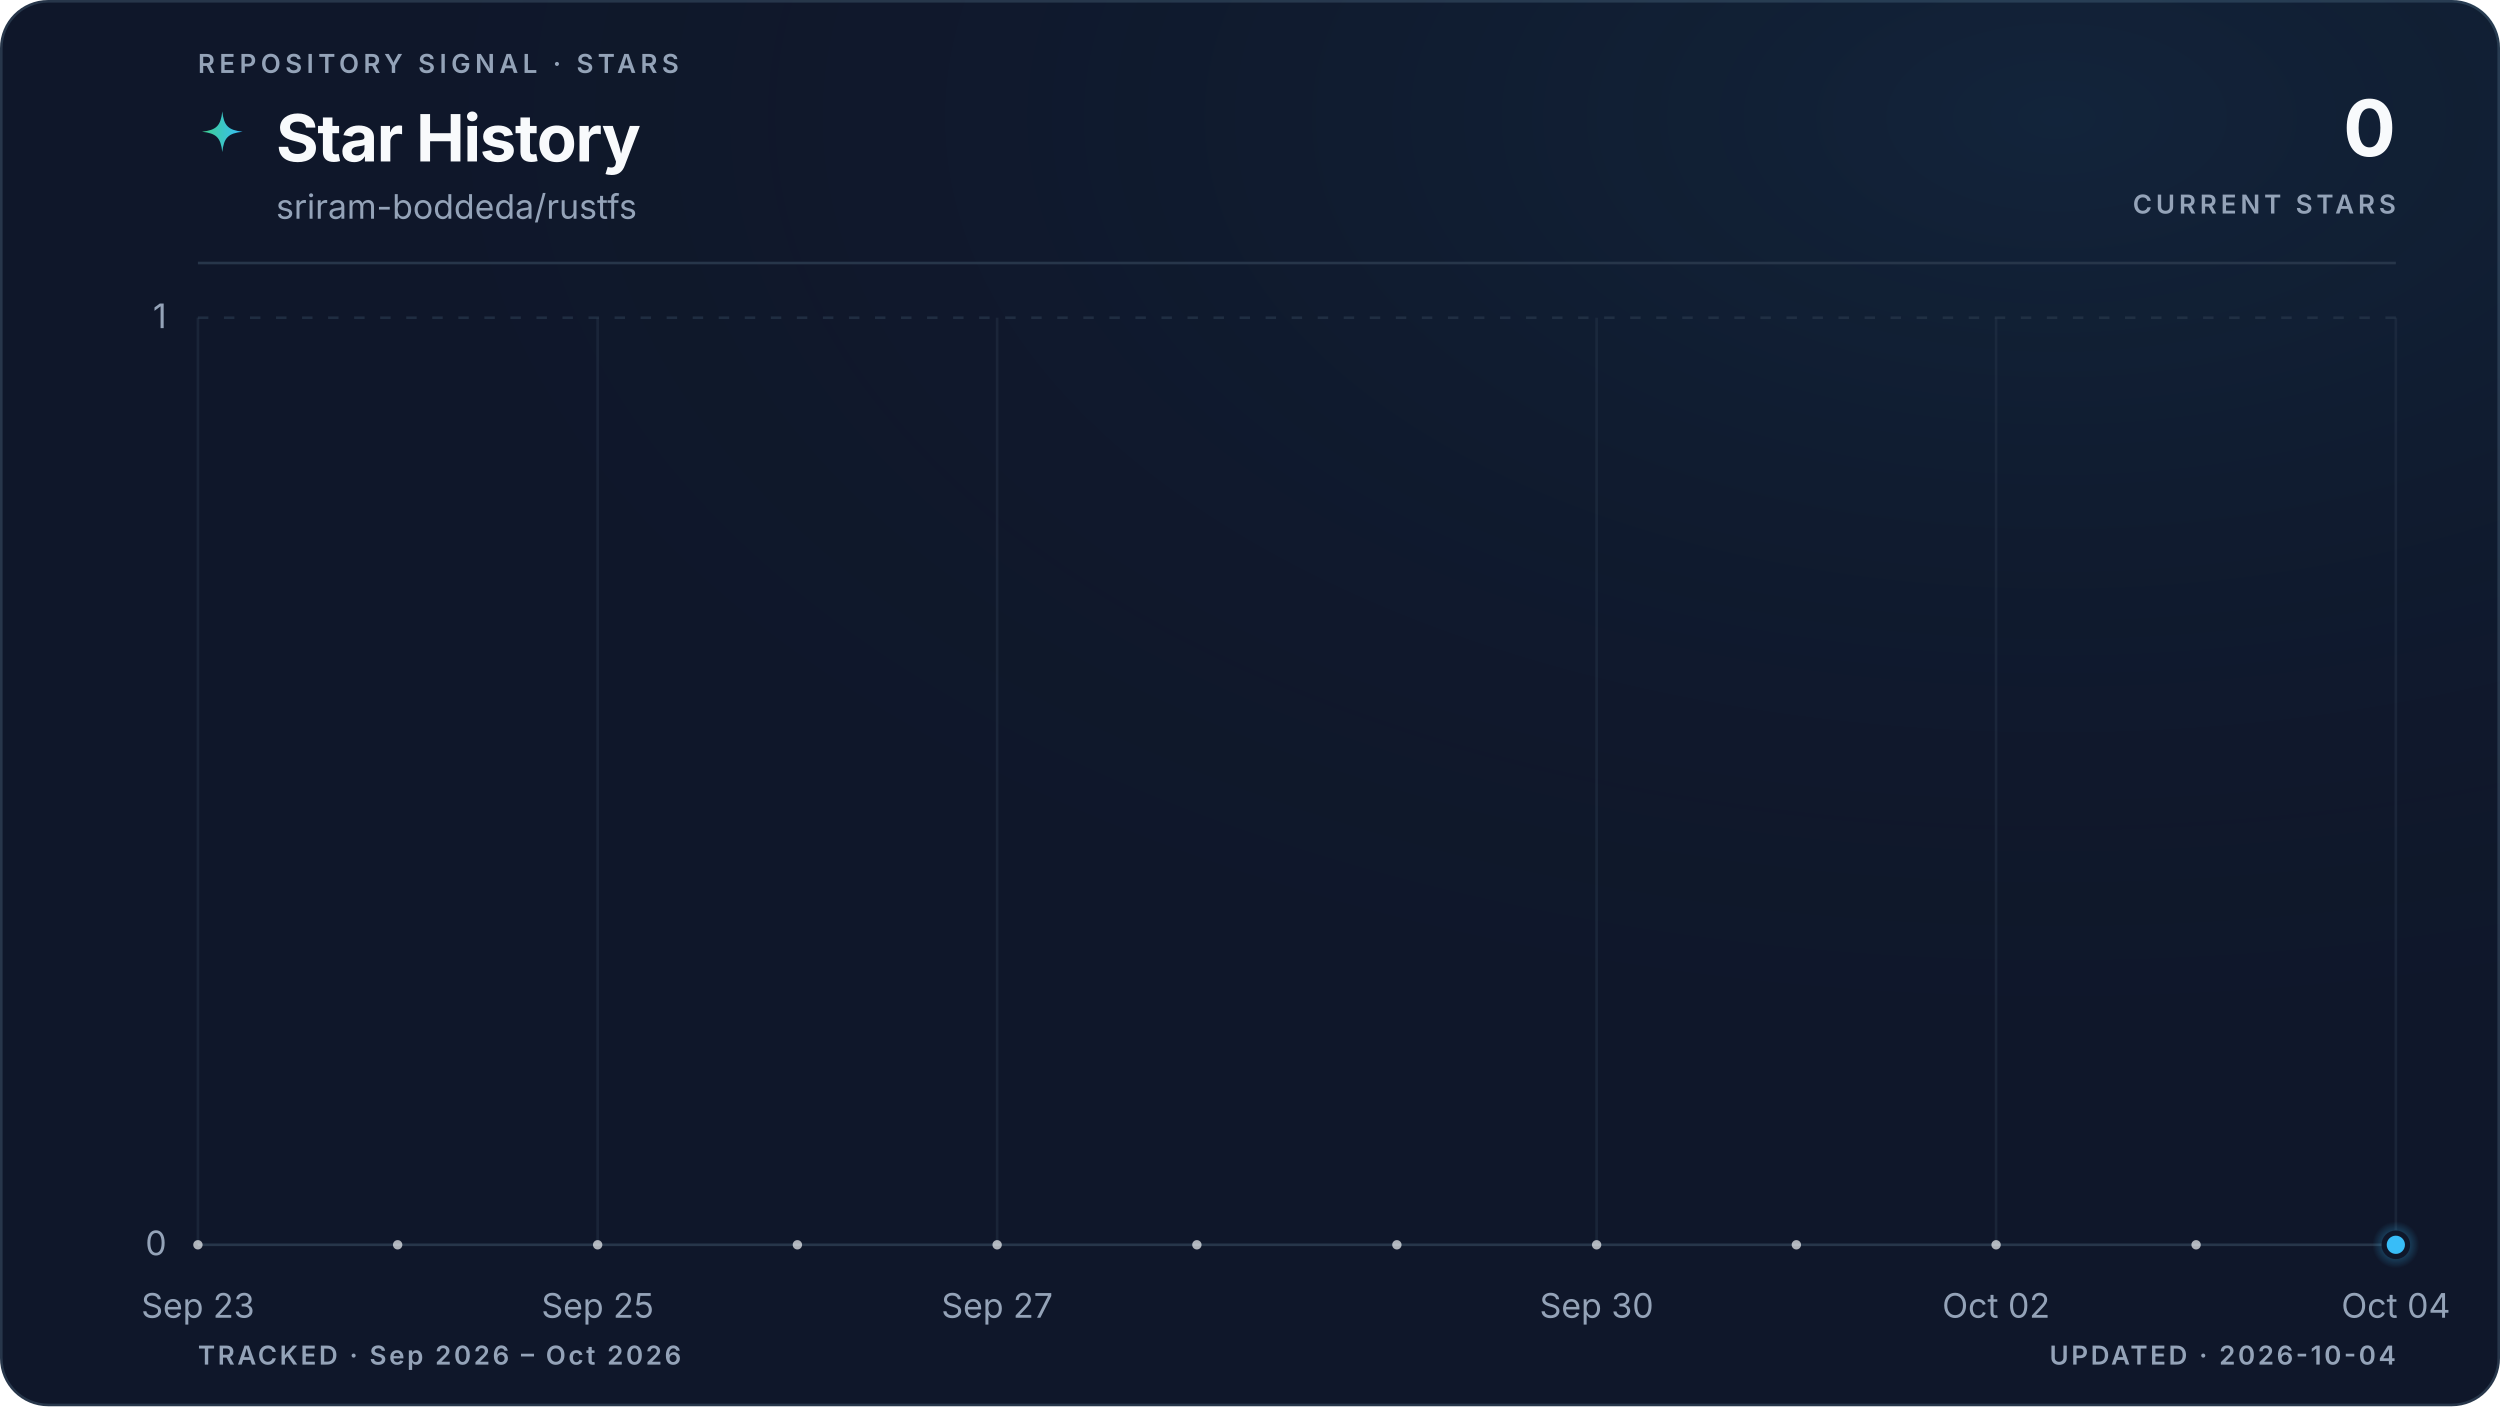
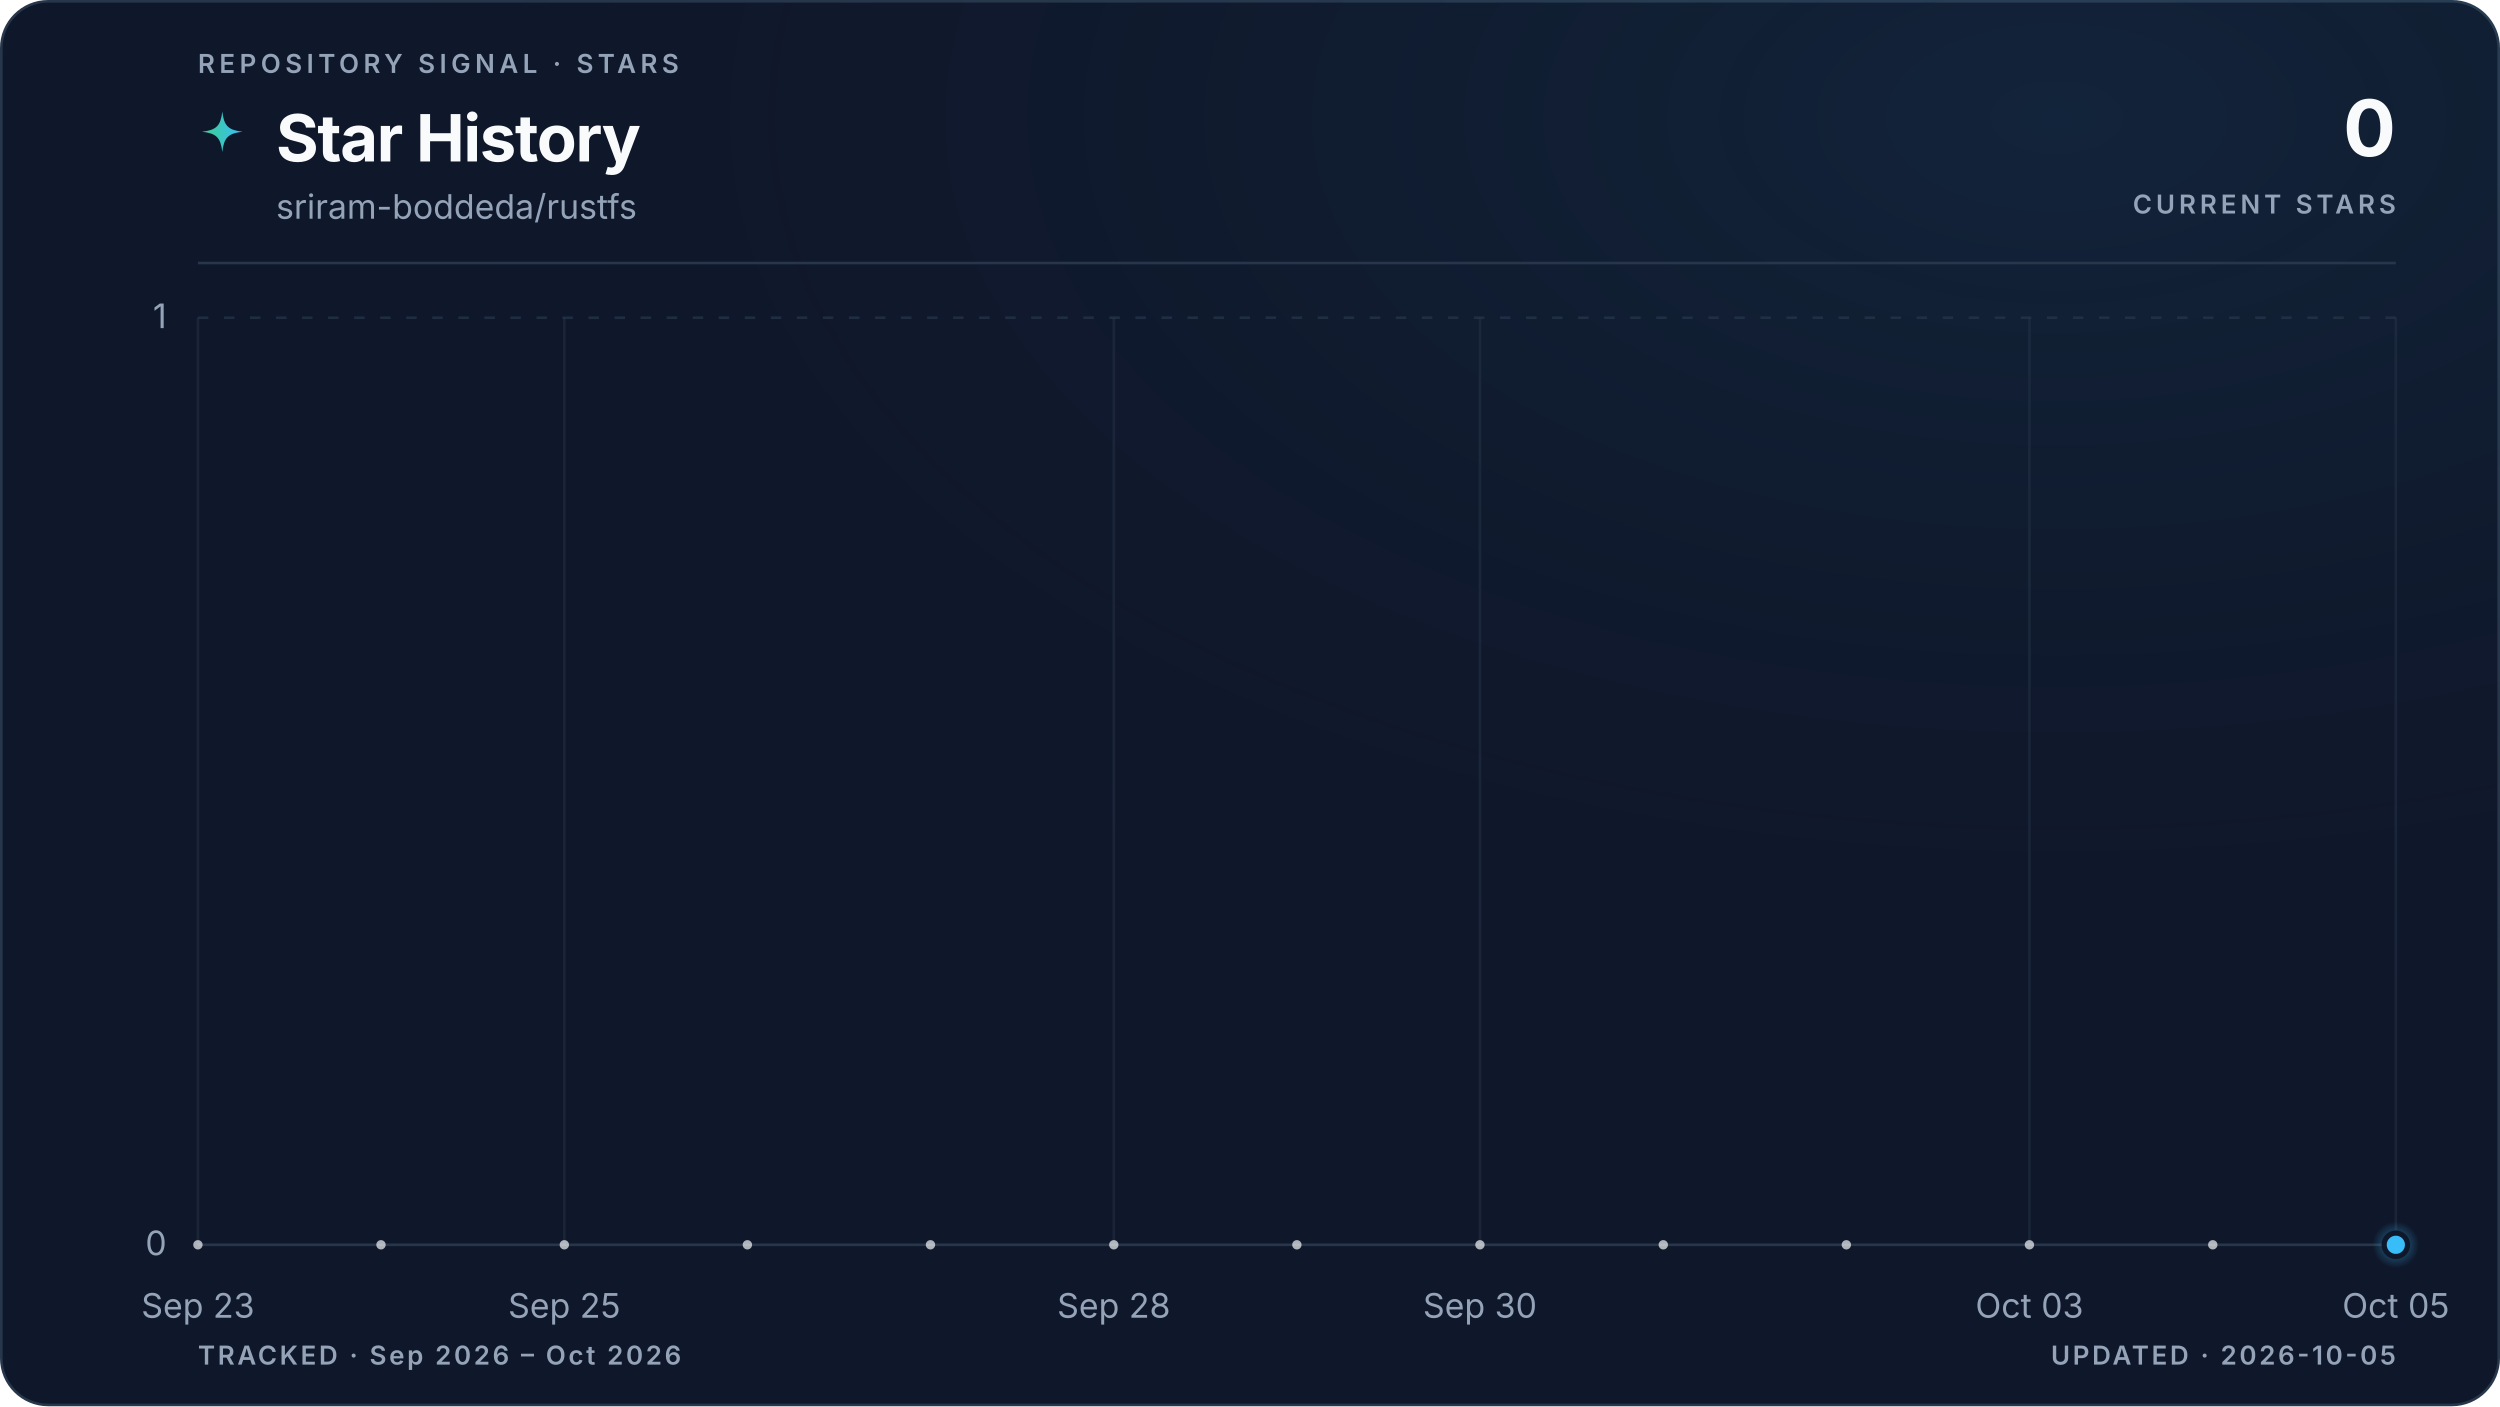
<svg xmlns="http://www.w3.org/2000/svg" viewBox="0 0 960 540" role="img" aria-labelledby="title description" data-style="gradient" data-variant="glow" data-layout="editorial" data-animated="true">
  <defs>
    <linearGradient id="trend" x1="0" y1="0" x2="1" y2="0">
      <stop offset="0%" stop-color="#3ecf8e" />
      <stop offset="100%" stop-color="#38bdf8" />
    </linearGradient>
    <linearGradient id="area" x1="0" y1="0" x2="0" y2="1">
      <stop offset="0%" stop-color="#3ecf8e" stop-opacity="0.22" />
      <stop offset="55%" stop-color="#38bdf8" stop-opacity="0.06" />
      <stop offset="100%" stop-color="#38bdf8" stop-opacity="0" />
    </linearGradient>
    <radialGradient id="marker-halo" cx="50%" cy="50%" r="50%">
      <stop offset="0%" stop-color="#38bdf8" stop-opacity="0.55" />
      <stop offset="100%" stop-color="#38bdf8" stop-opacity="0" />
    </radialGradient>
    <radialGradient id="surface-glow" cx="82%" cy="8%" r="70%">
      <stop offset="0%" stop-color="#38bdf8" stop-opacity="0.08" />
      <stop offset="100%" stop-color="#0f172a" stop-opacity="0" />
    </radialGradient>
    <filter id="trend-glow" x="-20%" y="-20%" width="140%" height="140%">
      <feGaussianBlur stdDeviation="5" />
    </filter>
  </defs>
  <style>
.trend-enter{transform-box:fill-box;transform-origin:center;animation:trend-enter 520ms cubic-bezier(0.16,1,0.3,1)}
.marker-enter{transform-box:fill-box;transform-origin:center;animation:marker-enter 320ms cubic-bezier(0.16,1,0.3,1) 200ms both}
.marker-pulse{transform-box:fill-box;transform-origin:center;animation:marker-pulse 2.6s ease-out infinite}
@keyframes trend-enter{from{opacity:.35;transform:translateY(10px)}to{opacity:1;transform:translateY(0)}}
@keyframes marker-enter{from{opacity:0;transform:scale(.4)}to{opacity:1;transform:scale(1)}}
@keyframes marker-pulse{0%{opacity:.5;transform:scale(.7)}70%,100%{opacity:0;transform:scale(2.1)}}
@media (prefers-reduced-motion:reduce){.trend-enter,.marker-enter,.marker-pulse{animation:none!important}}
@media (prefers-reduced-motion:reduce){.marker-pulse{opacity:0}}
</style>
  <rect x="0.5" y="0.5" width="959" height="539" fill="#0f172a" stroke="#27364a" stroke-width="1" rx="18" />
  <rect width="960" height="540" fill="url(#surface-glow)" rx="18" />
  <text x="76" y="28" fill="#94a3b8" font-family="ui-sans-serif, system-ui, -apple-system, BlinkMacSystemFont, 'Segoe UI', sans-serif" font-size="10" font-weight="600" letter-spacing="1.7">REPOSITORY SIGNAL · STARS</text>
  <path d="M12 1c.8 7.1 2.9 9.2 10 10-7.1.8-9.2 2.9-10 10-.8-7.1-2.9-9.2-10-10 7.1-.8 9.2-2.9 10-10Z" transform="translate(76 42) scale(.78)" fill="url(#trend)" aria-hidden="true" />
  <text x="106" y="62" fill="#f8fafc" font-family="ui-sans-serif, system-ui, -apple-system, BlinkMacSystemFont, 'Segoe UI', sans-serif" font-size="25" font-weight="700" letter-spacing="-0.5">Star History</text>
  <text x="106" y="84" fill="#94a3b8" font-family="ui-sans-serif, system-ui, -apple-system, BlinkMacSystemFont, 'Segoe UI', sans-serif" font-size="13">sriram-boddeda/rustfs</text>
  <text x="920" y="60" fill="#f8fafc" font-family="ui-sans-serif, system-ui, -apple-system, BlinkMacSystemFont, 'Segoe UI', sans-serif" font-size="30" font-weight="700" letter-spacing="-0.6" text-anchor="end">0</text>
  <text x="920" y="82" fill="#94a3b8" font-family="ui-sans-serif, system-ui, -apple-system, BlinkMacSystemFont, 'Segoe UI', sans-serif" font-size="10" font-weight="600" letter-spacing="1.5" text-anchor="end">CURRENT STARS</text>
  <line x1="76" y1="101" x2="920" y2="101" stroke="#27364a" stroke-width="1" />
  <line x1="76" y1="478.0" x2="920" y2="478.0" stroke="#27364a" stroke-width="1" stroke-dasharray="0" opacity="1" />
  <text x="64" y="482.0" fill="#94a3b8" font-family="ui-sans-serif, system-ui, -apple-system, BlinkMacSystemFont, 'Segoe UI', sans-serif" font-size="13" text-anchor="end">0</text>
  <line x1="76" y1="122.0" x2="920" y2="122.0" stroke="#27364a" stroke-width="1" stroke-dasharray="4 6" opacity="0.7" />
  <text x="64" y="126.0" fill="#94a3b8" font-family="ui-sans-serif, system-ui, -apple-system, BlinkMacSystemFont, 'Segoe UI', sans-serif" font-size="13" text-anchor="end">1</text>
  <line x1="76.0" y1="122" x2="76.0" y2="478" stroke="#27364a" stroke-width="1" opacity="0.45" />
  <text x="76.0" y="506" fill="#94a3b8" font-family="ui-sans-serif, system-ui, -apple-system, BlinkMacSystemFont, 'Segoe UI', sans-serif" font-size="13" text-anchor="middle">Sep 23</text>
-   <line x1="229.5" y1="122" x2="229.5" y2="478" stroke="#27364a" stroke-width="1" opacity="0.45" />
-   <text x="229.5" y="506" fill="#94a3b8" font-family="ui-sans-serif, system-ui, -apple-system, BlinkMacSystemFont, 'Segoe UI', sans-serif" font-size="13" text-anchor="middle">Sep 25</text>
-   <line x1="382.9" y1="122" x2="382.9" y2="478" stroke="#27364a" stroke-width="1" opacity="0.45" />
-   <text x="382.9" y="506" fill="#94a3b8" font-family="ui-sans-serif, system-ui, -apple-system, BlinkMacSystemFont, 'Segoe UI', sans-serif" font-size="13" text-anchor="middle">Sep 27</text>
-   <line x1="613.1" y1="122" x2="613.1" y2="478" stroke="#27364a" stroke-width="1" opacity="0.45" />
-   <text x="613.1" y="506" fill="#94a3b8" font-family="ui-sans-serif, system-ui, -apple-system, BlinkMacSystemFont, 'Segoe UI', sans-serif" font-size="13" text-anchor="middle">Sep 30</text>
-   <line x1="766.5" y1="122" x2="766.5" y2="478" stroke="#27364a" stroke-width="1" opacity="0.45" />
-   <text x="766.5" y="506" fill="#94a3b8" font-family="ui-sans-serif, system-ui, -apple-system, BlinkMacSystemFont, 'Segoe UI', sans-serif" font-size="13" text-anchor="middle">Oct 02</text>
+   <line x1="216.7" y1="122" x2="216.7" y2="478" stroke="#27364a" stroke-width="1" opacity="0.45" />
+   <text x="216.7" y="506" fill="#94a3b8" font-family="ui-sans-serif, system-ui, -apple-system, BlinkMacSystemFont, 'Segoe UI', sans-serif" font-size="13" text-anchor="middle">Sep 25</text>
+   <line x1="427.7" y1="122" x2="427.7" y2="478" stroke="#27364a" stroke-width="1" opacity="0.45" />
+   <text x="427.7" y="506" fill="#94a3b8" font-family="ui-sans-serif, system-ui, -apple-system, BlinkMacSystemFont, 'Segoe UI', sans-serif" font-size="13" text-anchor="middle">Sep 28</text>
+   <line x1="568.3" y1="122" x2="568.3" y2="478" stroke="#27364a" stroke-width="1" opacity="0.45" />
+   <text x="568.3" y="506" fill="#94a3b8" font-family="ui-sans-serif, system-ui, -apple-system, BlinkMacSystemFont, 'Segoe UI', sans-serif" font-size="13" text-anchor="middle">Sep 30</text>
+   <line x1="779.3" y1="122" x2="779.3" y2="478" stroke="#27364a" stroke-width="1" opacity="0.45" />
+   <text x="779.3" y="506" fill="#94a3b8" font-family="ui-sans-serif, system-ui, -apple-system, BlinkMacSystemFont, 'Segoe UI', sans-serif" font-size="13" text-anchor="middle">Oct 03</text>
  <line x1="920.0" y1="122" x2="920.0" y2="478" stroke="#27364a" stroke-width="1" opacity="0.45" />
-   <text x="920.0" y="506" fill="#94a3b8" font-family="ui-sans-serif, system-ui, -apple-system, BlinkMacSystemFont, 'Segoe UI', sans-serif" font-size="13" text-anchor="middle">Oct 04</text>
+   <text x="920.0" y="506" fill="#94a3b8" font-family="ui-sans-serif, system-ui, -apple-system, BlinkMacSystemFont, 'Segoe UI', sans-serif" font-size="13" text-anchor="middle">Oct 05</text>
  <g class="trend-enter">
-     <path d="M 76.0 478.0 C 101.6 478.0, 127.2 478.0, 152.7 478.0 C 178.3 478.0, 203.9 478.0, 229.5 478.0 C 255.0 478.0, 280.6 478.0, 306.2 478.0 C 331.8 478.0, 357.3 478.0, 382.9 478.0 C 408.5 478.0, 434.1 478.0, 459.6 478.0 C 485.2 478.0, 510.8 478.0, 536.4 478.0 C 561.9 478.0, 587.5 478.0, 613.1 478.0 C 638.7 478.0, 664.2 478.0, 689.8 478.0 C 715.4 478.0, 741.0 478.0, 766.5 478.0 C 792.1 478.0, 817.7 478.0, 843.3 478.0 C 868.8 478.0, 894.4 478.0, 920.0 478.0 L 920.0 478.0 L 76.0 478.0 Z" fill="url(#area)" />
-     <path d="M 76.0 478.0 C 101.6 478.0, 127.2 478.0, 152.7 478.0 C 178.3 478.0, 203.9 478.0, 229.5 478.0 C 255.0 478.0, 280.6 478.0, 306.2 478.0 C 331.8 478.0, 357.3 478.0, 382.9 478.0 C 408.5 478.0, 434.1 478.0, 459.6 478.0 C 485.2 478.0, 510.8 478.0, 536.4 478.0 C 561.9 478.0, 587.5 478.0, 613.1 478.0 C 638.7 478.0, 664.2 478.0, 689.8 478.0 C 715.4 478.0, 741.0 478.0, 766.5 478.0 C 792.1 478.0, 817.7 478.0, 843.3 478.0 C 868.8 478.0, 894.4 478.0, 920.0 478.0" fill="none" stroke="url(#trend)" stroke-width="10" stroke-linecap="round" stroke-linejoin="round" opacity="0.10" filter="url(#trend-glow)" />
-     <path d="M 76.0 478.0 C 101.6 478.0, 127.2 478.0, 152.7 478.0 C 178.3 478.0, 203.9 478.0, 229.5 478.0 C 255.0 478.0, 280.6 478.0, 306.2 478.0 C 331.8 478.0, 357.3 478.0, 382.9 478.0 C 408.5 478.0, 434.1 478.0, 459.6 478.0 C 485.2 478.0, 510.8 478.0, 536.4 478.0 C 561.9 478.0, 587.5 478.0, 613.1 478.0 C 638.7 478.0, 664.2 478.0, 689.8 478.0 C 715.4 478.0, 741.0 478.0, 766.5 478.0 C 792.1 478.0, 817.7 478.0, 843.3 478.0 C 868.8 478.0, 894.4 478.0, 920.0 478.0" fill="none" stroke="url(#trend)" stroke-width="3" stroke-linecap="round" stroke-linejoin="round" />
-     <g data-point-count="11" fill="#f8fafc" opacity="0.68">
+     <path d="M 76.0 478.0 C 99.4 478.0, 122.9 478.0, 146.3 478.0 C 169.8 478.0, 193.2 478.0, 216.7 478.0 C 240.1 478.0, 263.6 478.0, 287.0 478.0 C 310.4 478.0, 333.9 478.0, 357.3 478.0 C 380.8 478.0, 404.2 478.0, 427.7 478.0 C 451.1 478.0, 474.6 478.0, 498.0 478.0 C 521.4 478.0, 544.9 478.0, 568.3 478.0 C 591.8 478.0, 615.2 478.0, 638.7 478.0 C 662.1 478.0, 685.6 478.0, 709.0 478.0 C 732.4 478.0, 755.9 478.0, 779.3 478.0 C 802.8 478.0, 826.2 478.0, 849.7 478.0 C 873.1 478.0, 896.6 478.0, 920.0 478.0 L 920.0 478.0 L 76.0 478.0 Z" fill="url(#area)" />
+     <path d="M 76.0 478.0 C 99.4 478.0, 122.9 478.0, 146.3 478.0 C 169.8 478.0, 193.2 478.0, 216.7 478.0 C 240.1 478.0, 263.6 478.0, 287.0 478.0 C 310.4 478.0, 333.9 478.0, 357.3 478.0 C 380.8 478.0, 404.2 478.0, 427.7 478.0 C 451.1 478.0, 474.6 478.0, 498.0 478.0 C 521.4 478.0, 544.9 478.0, 568.3 478.0 C 591.8 478.0, 615.2 478.0, 638.7 478.0 C 662.1 478.0, 685.6 478.0, 709.0 478.0 C 732.4 478.0, 755.9 478.0, 779.3 478.0 C 802.8 478.0, 826.2 478.0, 849.7 478.0 C 873.1 478.0, 896.6 478.0, 920.0 478.0" fill="none" stroke="url(#trend)" stroke-width="10" stroke-linecap="round" stroke-linejoin="round" opacity="0.10" filter="url(#trend-glow)" />
+     <path d="M 76.0 478.0 C 99.4 478.0, 122.9 478.0, 146.3 478.0 C 169.8 478.0, 193.2 478.0, 216.7 478.0 C 240.1 478.0, 263.6 478.0, 287.0 478.0 C 310.4 478.0, 333.9 478.0, 357.3 478.0 C 380.8 478.0, 404.2 478.0, 427.7 478.0 C 451.1 478.0, 474.6 478.0, 498.0 478.0 C 521.4 478.0, 544.9 478.0, 568.3 478.0 C 591.8 478.0, 615.2 478.0, 638.7 478.0 C 662.1 478.0, 685.6 478.0, 709.0 478.0 C 732.4 478.0, 755.9 478.0, 779.3 478.0 C 802.8 478.0, 826.2 478.0, 849.7 478.0 C 873.1 478.0, 896.6 478.0, 920.0 478.0" fill="none" stroke="url(#trend)" stroke-width="3" stroke-linecap="round" stroke-linejoin="round" />
+     <g data-point-count="12" fill="#f8fafc" opacity="0.68">
      <circle cx="76.0" cy="478.0" r="1.8" />
-       <circle cx="152.7" cy="478.0" r="1.8" />
-       <circle cx="229.5" cy="478.0" r="1.8" />
-       <circle cx="306.2" cy="478.0" r="1.8" />
-       <circle cx="382.9" cy="478.0" r="1.8" />
-       <circle cx="459.6" cy="478.0" r="1.8" />
-       <circle cx="536.4" cy="478.0" r="1.8" />
-       <circle cx="613.1" cy="478.0" r="1.8" />
-       <circle cx="689.8" cy="478.0" r="1.8" />
-       <circle cx="766.5" cy="478.0" r="1.8" />
-       <circle cx="843.3" cy="478.0" r="1.8" />
+       <circle cx="146.3" cy="478.0" r="1.8" />
+       <circle cx="216.7" cy="478.0" r="1.8" />
+       <circle cx="287.0" cy="478.0" r="1.8" />
+       <circle cx="357.3" cy="478.0" r="1.8" />
+       <circle cx="427.7" cy="478.0" r="1.8" />
+       <circle cx="498.0" cy="478.0" r="1.8" />
+       <circle cx="568.3" cy="478.0" r="1.8" />
+       <circle cx="638.7" cy="478.0" r="1.8" />
+       <circle cx="709.0" cy="478.0" r="1.8" />
+       <circle cx="779.3" cy="478.0" r="1.8" />
+       <circle cx="849.7" cy="478.0" r="1.8" />
    </g>
  </g>
  <g class="marker-enter">
    <circle class="marker-pulse" cx="920.0" cy="478.0" r="9" fill="url(#marker-halo)" />
    <circle cx="920.0" cy="478.0" r="4.5" fill="#38bdf8" stroke="#0f172a" stroke-width="2" />
  </g>
  <text x="76" y="524" fill="#94a3b8" font-family="ui-sans-serif, system-ui, -apple-system, BlinkMacSystemFont, 'Segoe UI', sans-serif" font-size="10" font-weight="600" letter-spacing="1">TRACKED · Sep 2026 – Oct 2026</text>
-   <text x="920" y="524" fill="#94a3b8" font-family="ui-sans-serif, system-ui, -apple-system, BlinkMacSystemFont, 'Segoe UI', sans-serif" font-size="10" font-weight="600" letter-spacing="1" text-anchor="end">UPDATED · 2026-10-04</text>
+   <text x="920" y="524" fill="#94a3b8" font-family="ui-sans-serif, system-ui, -apple-system, BlinkMacSystemFont, 'Segoe UI', sans-serif" font-size="10" font-weight="600" letter-spacing="1" text-anchor="end">UPDATED · 2026-10-05</text>
</svg>
